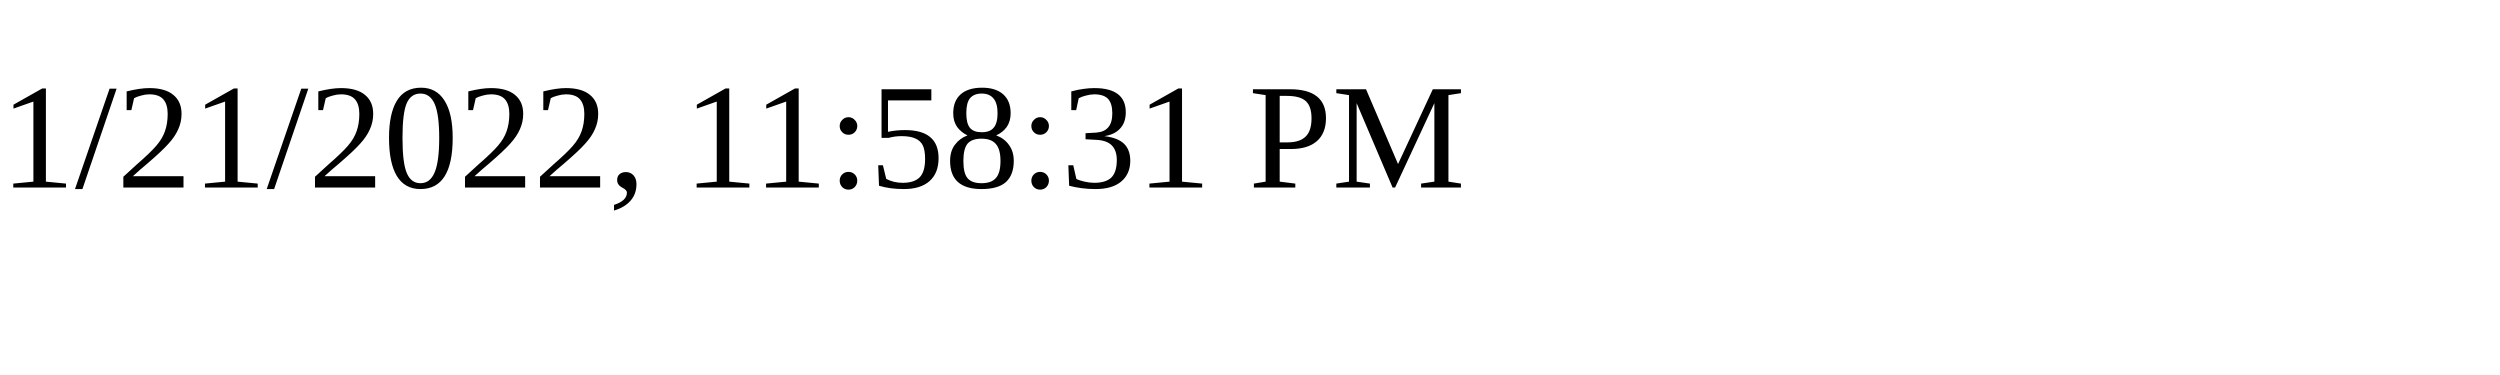
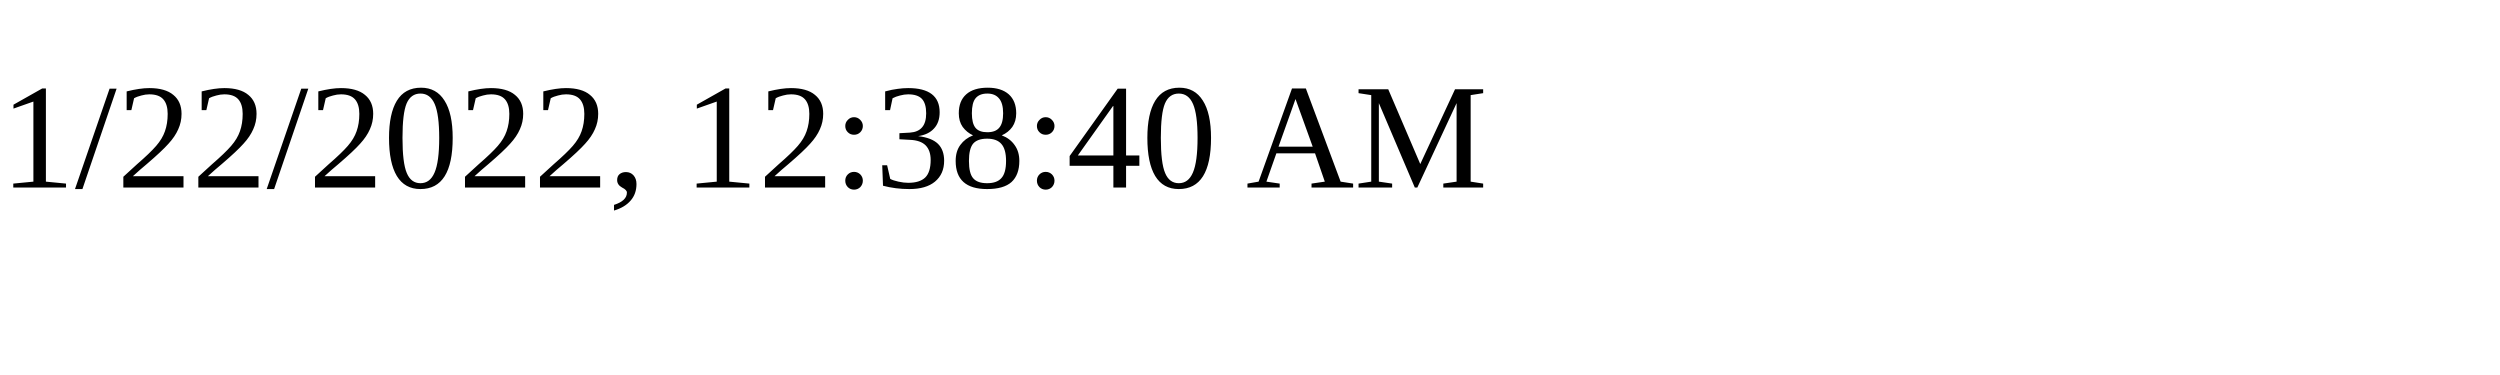
<svg xmlns="http://www.w3.org/2000/svg" height="30" width="200">
-   <text x="0" y="15">1/21/2022, 11:58:31 PM</text>
+   <text x="0" y="15">1/22/2022, 12:38:40 AM</text>
</svg>
